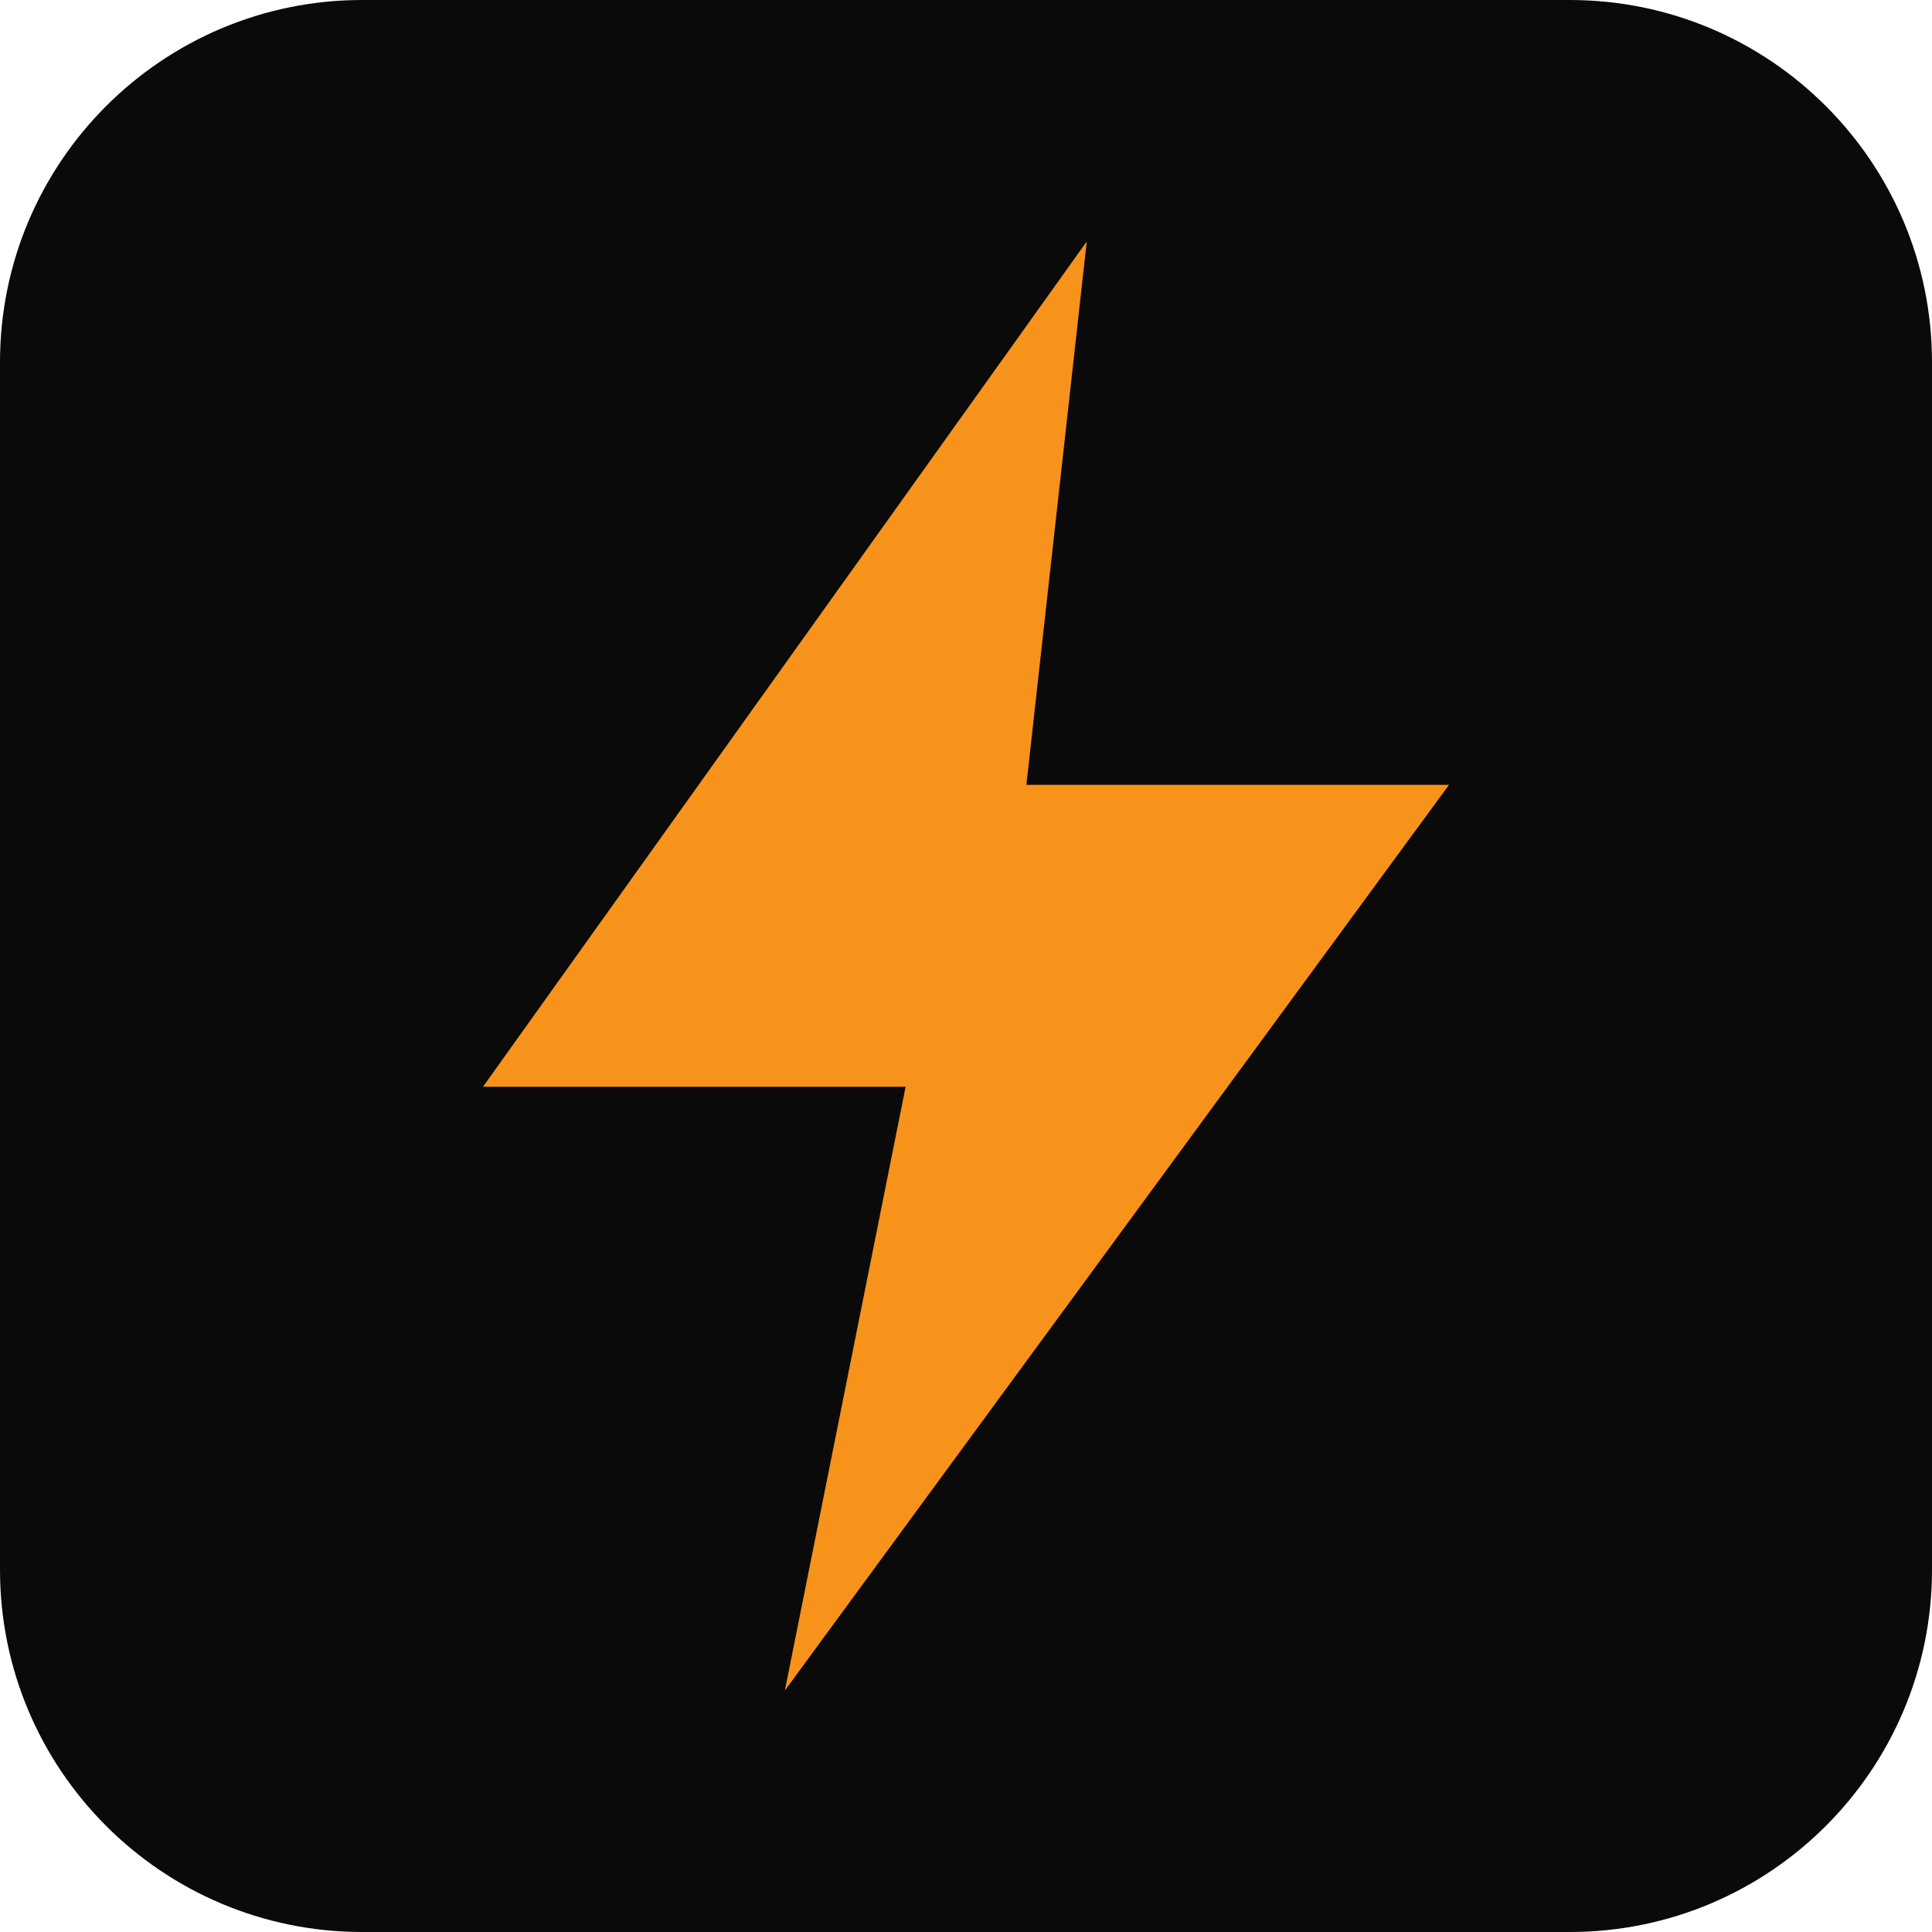
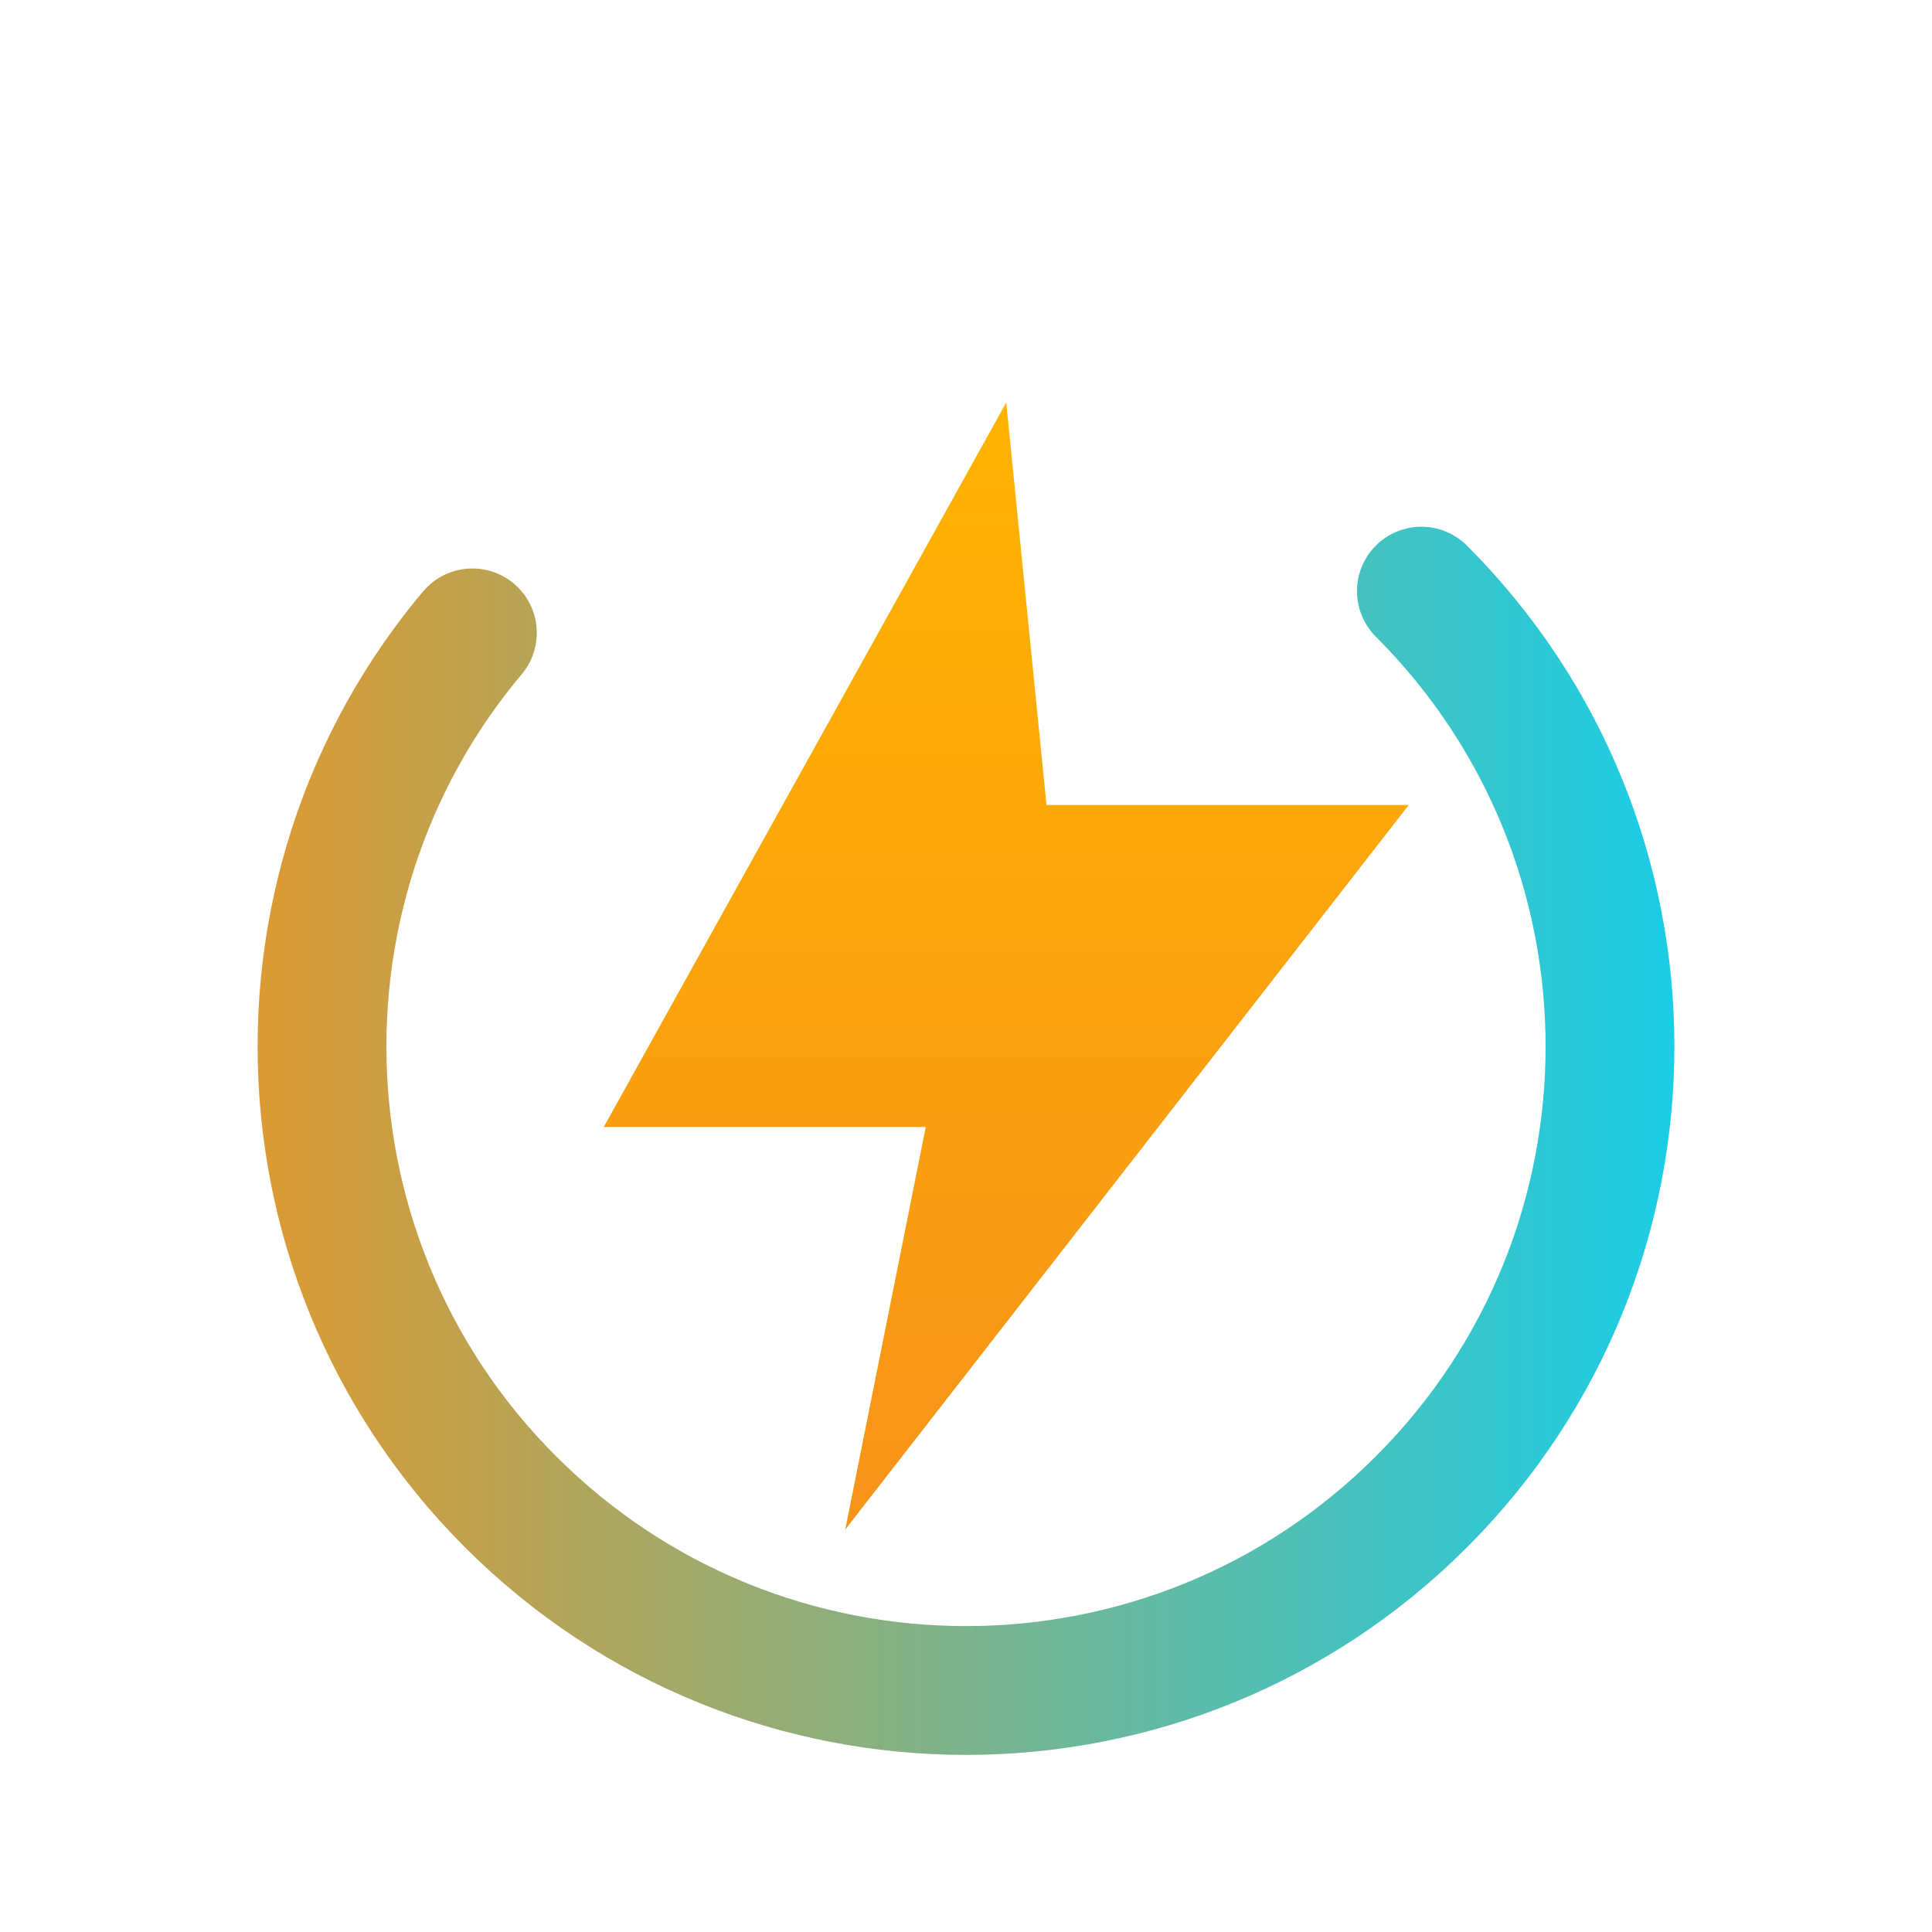
- <svg xmlns="http://www.w3.org/2000/svg" viewBox="0 0 32 32">
-   <rect width="32" height="32" fill="#0a0a0a" rx="6" />
-   <path d="M18 4 L8 18 H15 L13 28 L24 13 H17 Z" fill="#f7931a" />
+ <svg xmlns="http://www.w3.org/2000/svg" width="32" height="32" viewBox="0 0 240 240">
+   <defs>
+     <linearGradient id="boltGrad" x1="0" y1="0" x2="0" y2="1">
+       <stop offset="0%" stop-color="#FFB300" />
+       <stop offset="100%" stop-color="#F7931A" />
+     </linearGradient>
+     <linearGradient id="ringGrad" x1="0" y1="0" x2="1" y2="1">
+       <stop offset="0%" stop-color="#F7931A" />
+       <stop offset="100%" stop-color="#00D4FF" />
+     </linearGradient>
+   </defs>
+   <g transform="translate(120,120)">
+     <circle cx="0" cy="10" r="80" fill="none" stroke="url(#ringGrad)" stroke-width="16" stroke-linecap="round" stroke-dasharray="450" stroke-dashoffset="80" transform="rotate(-45 0 10)" />
+     <path d="M5 -70          L-45 20          H-5          L-15 70          L55 -20          H10          Z" fill="url(#boltGrad)" />
+   </g>
</svg>
